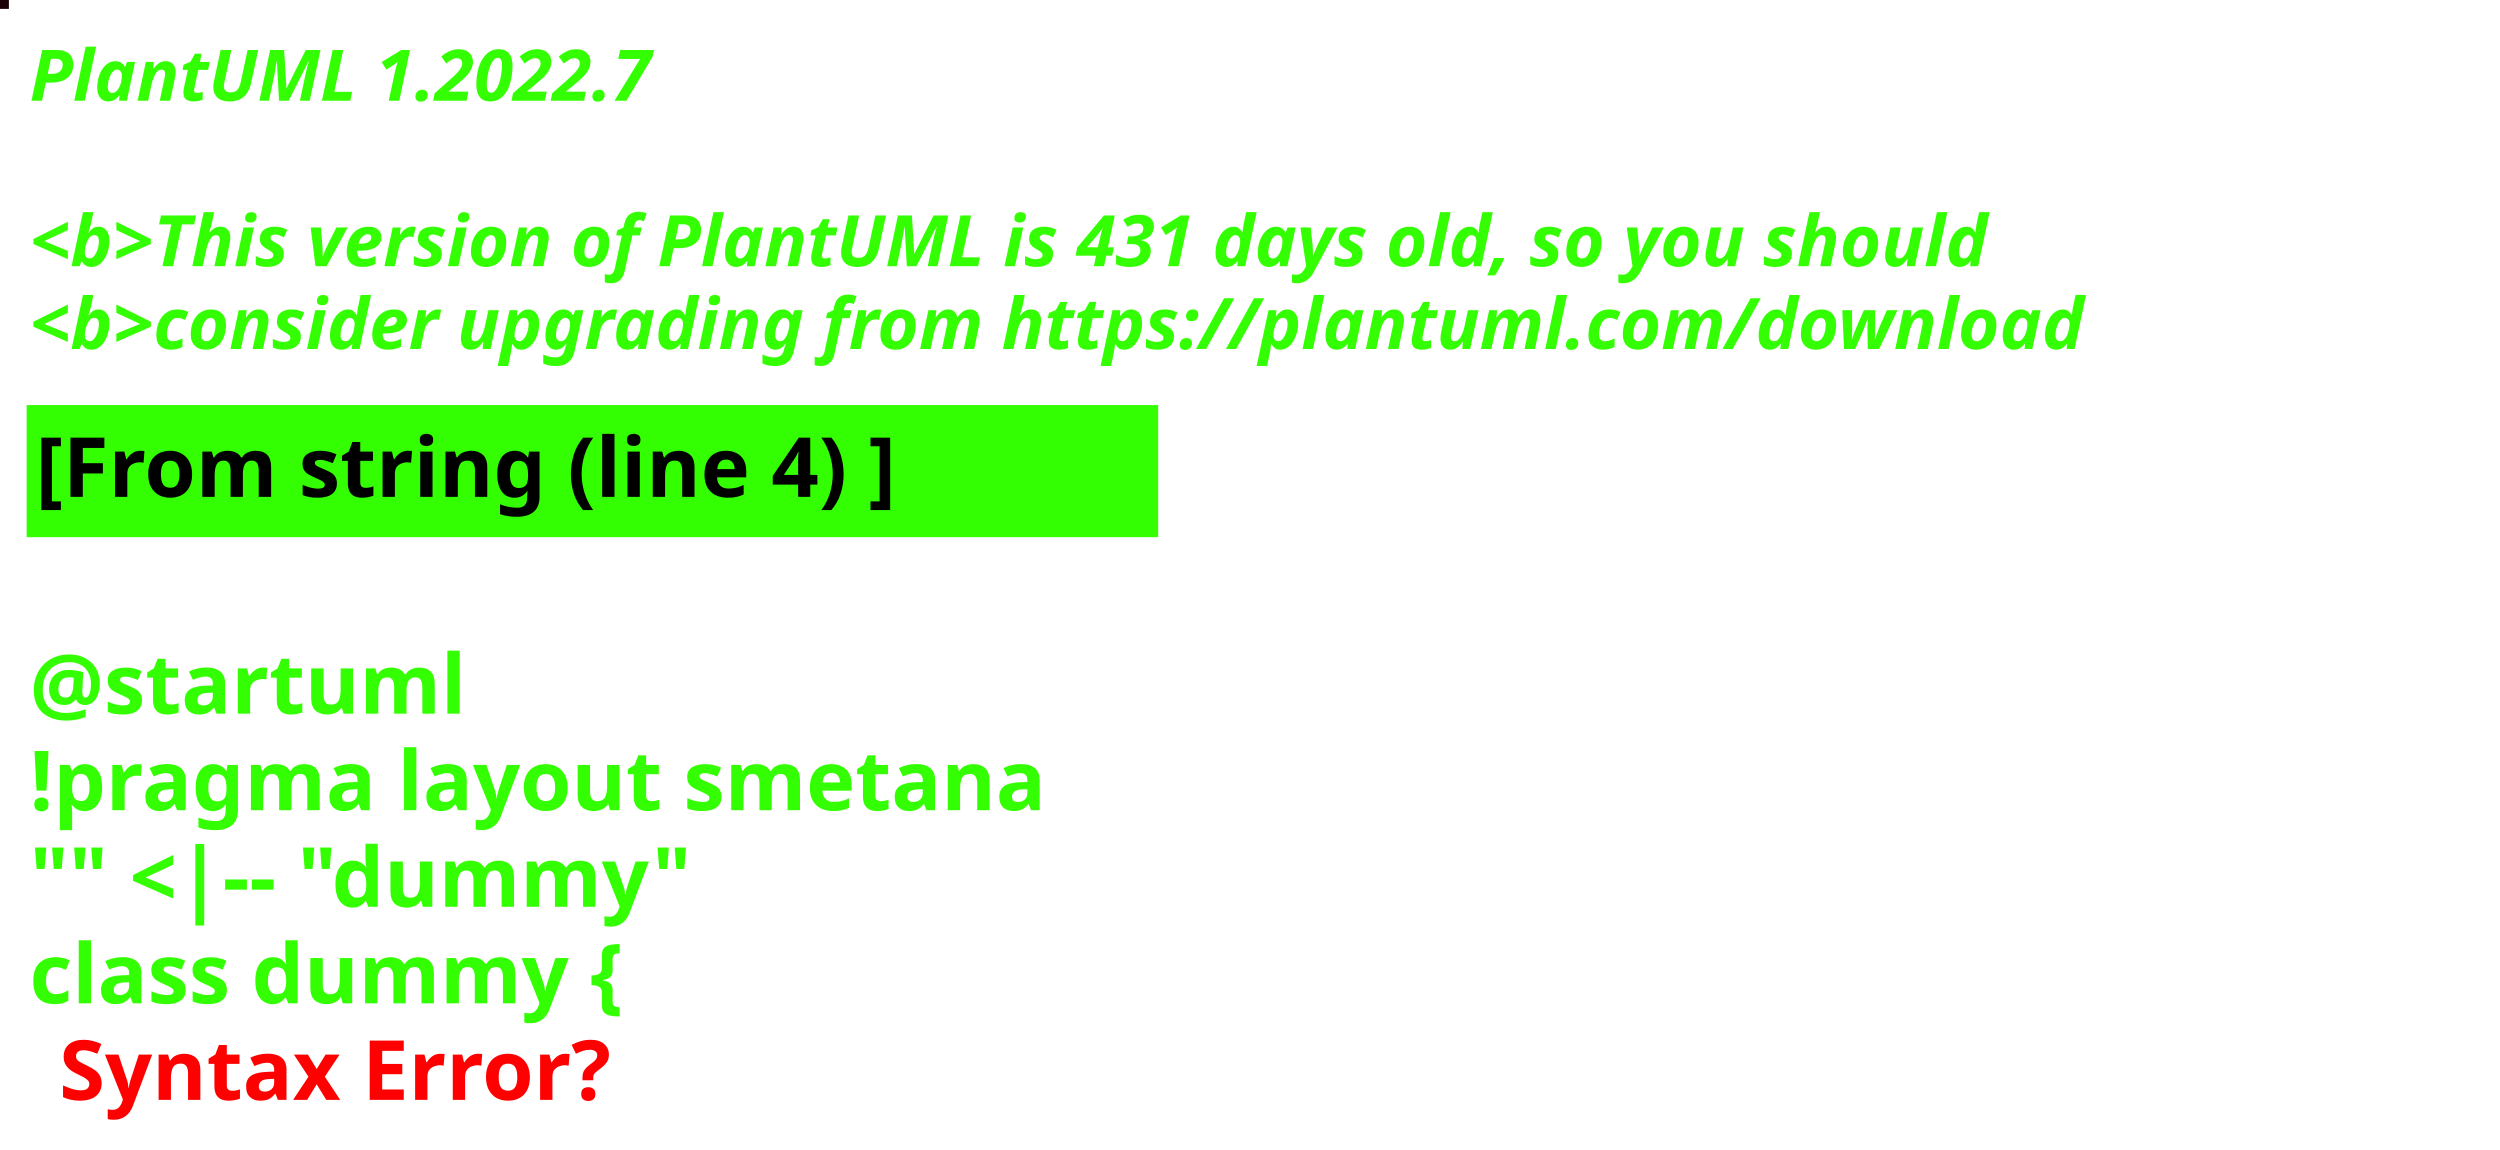
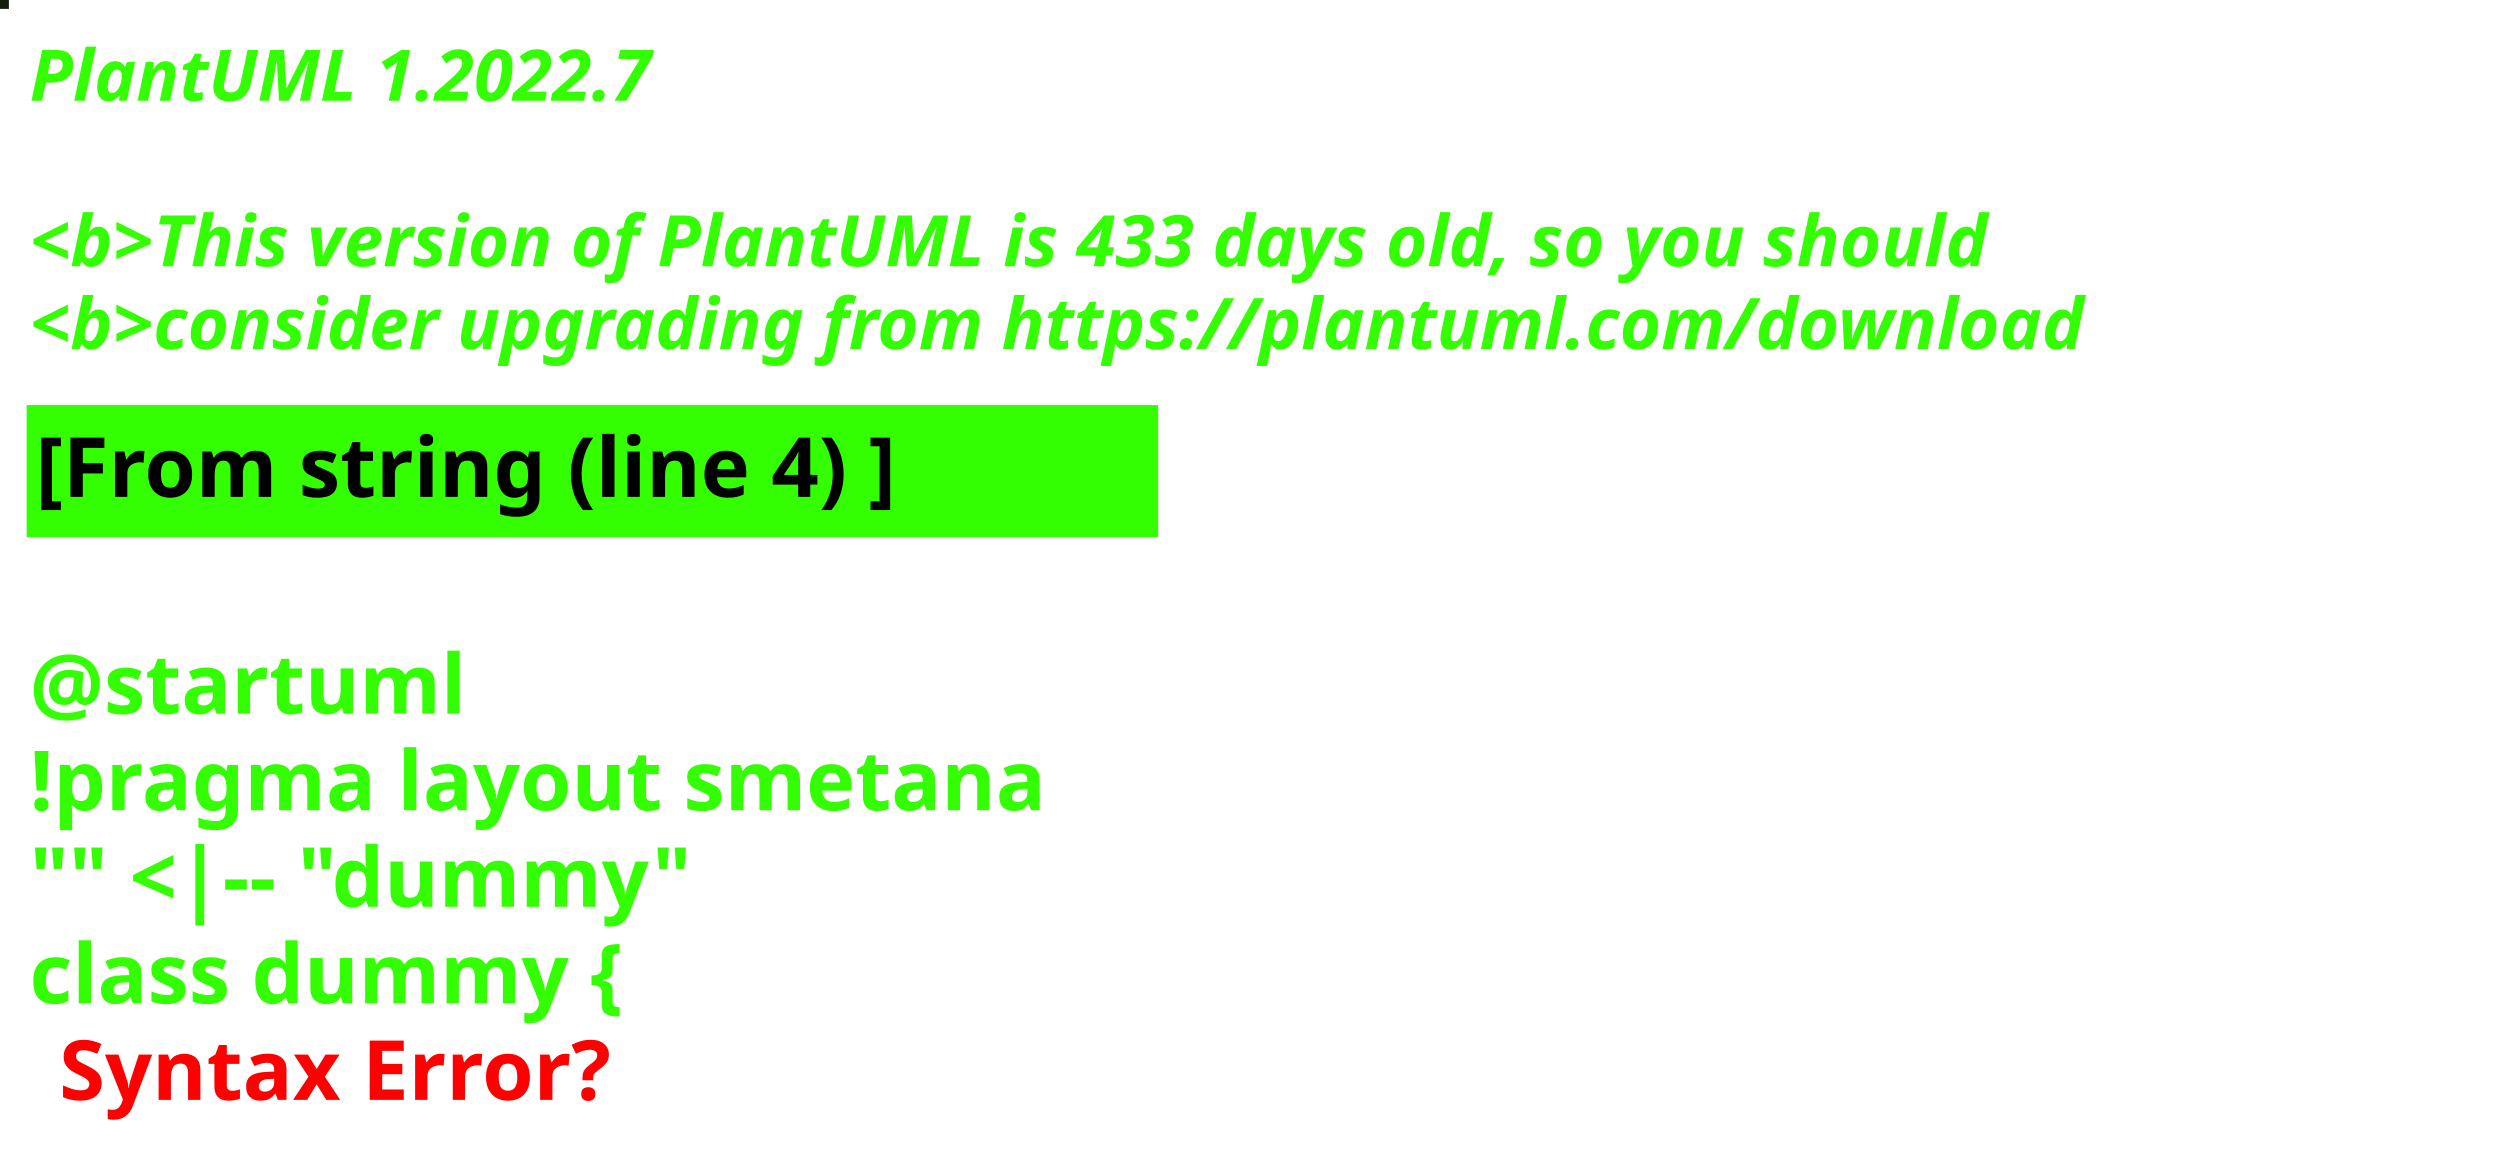
<svg xmlns="http://www.w3.org/2000/svg" contentStyleType="text/css" height="194px" preserveAspectRatio="none" style="width:422px;height:194px;background:#000000;" version="1.1" viewBox="0 0 422 194" width="422px" zoomAndPan="magnify">
  <defs />
  <g>
-     <rect fill="#1D0109" height="1" style="stroke:#1D0109;stroke-width:1.0;" width="1" x="0" y="0" />
+     <rect fill="#161D0E" height="1" style="stroke:#161D0E;stroke-width:1.0;" width="1" x="0" y="0" />
    <text fill="#33FF02" font-family="sans-serif" font-size="12" font-style="italic" font-weight="bold" lengthAdjust="spacing" textLength="127" x="5" y="17">PlantUML 1.2022.7</text>
    <text fill="#33FF02" font-family="sans-serif" font-size="12" font-style="italic" font-weight="bold" lengthAdjust="spacing" textLength="4" x="5" y="30.969"> </text>
-     <text fill="#33FF02" font-family="sans-serif" font-size="12" font-style="italic" font-weight="bold" lengthAdjust="spacing" textLength="399" x="5" y="44.938">&lt;b&gt;This version of PlantUML is 431 days old, so you should</text>
+     <text fill="#33FF02" font-family="sans-serif" font-size="12" font-style="italic" font-weight="bold" lengthAdjust="spacing" textLength="399" x="5" y="44.938">&lt;b&gt;This version of PlantUML is 433 days old, so you should</text>
    <text fill="#33FF02" font-family="sans-serif" font-size="12" font-style="italic" font-weight="bold" lengthAdjust="spacing" textLength="408" x="5" y="58.906">&lt;b&gt;consider upgrading from https://plantuml.com/download</text>
    <rect fill="#33FF02" height="21.297" style="stroke:#33FF02;stroke-width:1.0;" width="190" x="5" y="68.875" />
    <text fill="#000000" font-family="sans-serif" font-size="14" font-weight="bold" lengthAdjust="spacing" textLength="168" x="6" y="83.875">[From string (line 4) ]</text>
    <text fill="#33FF02" font-family="sans-serif" font-size="14" font-weight="bold" lengthAdjust="spacing" textLength="5" x="5" y="104.172"> </text>
    <text fill="#33FF02" font-family="sans-serif" font-size="14" font-weight="bold" lengthAdjust="spacing" textLength="79" x="5" y="120.469">@startuml</text>
    <text fill="#33FF02" font-family="sans-serif" font-size="14" font-weight="bold" lengthAdjust="spacing" textLength="190" x="5" y="136.766">!pragma layout smetana</text>
    <text fill="#33FF02" font-family="sans-serif" font-size="14" font-weight="bold" lengthAdjust="spacing" textLength="124" x="5" y="153.062">"" &lt;|-- "dummy"</text>
    <text fill="#33FF02" font-family="sans-serif" font-size="14" font-weight="bold" lengthAdjust="spacing" text-decoration="wavy underline" textLength="117" x="5" y="169.359">class dummy {</text>
    <text fill="#FF0000" font-family="sans-serif" font-size="14" font-weight="bold" lengthAdjust="spacing" textLength="106" x="10" y="185.656">Syntax Error?</text>
  </g>
</svg>
